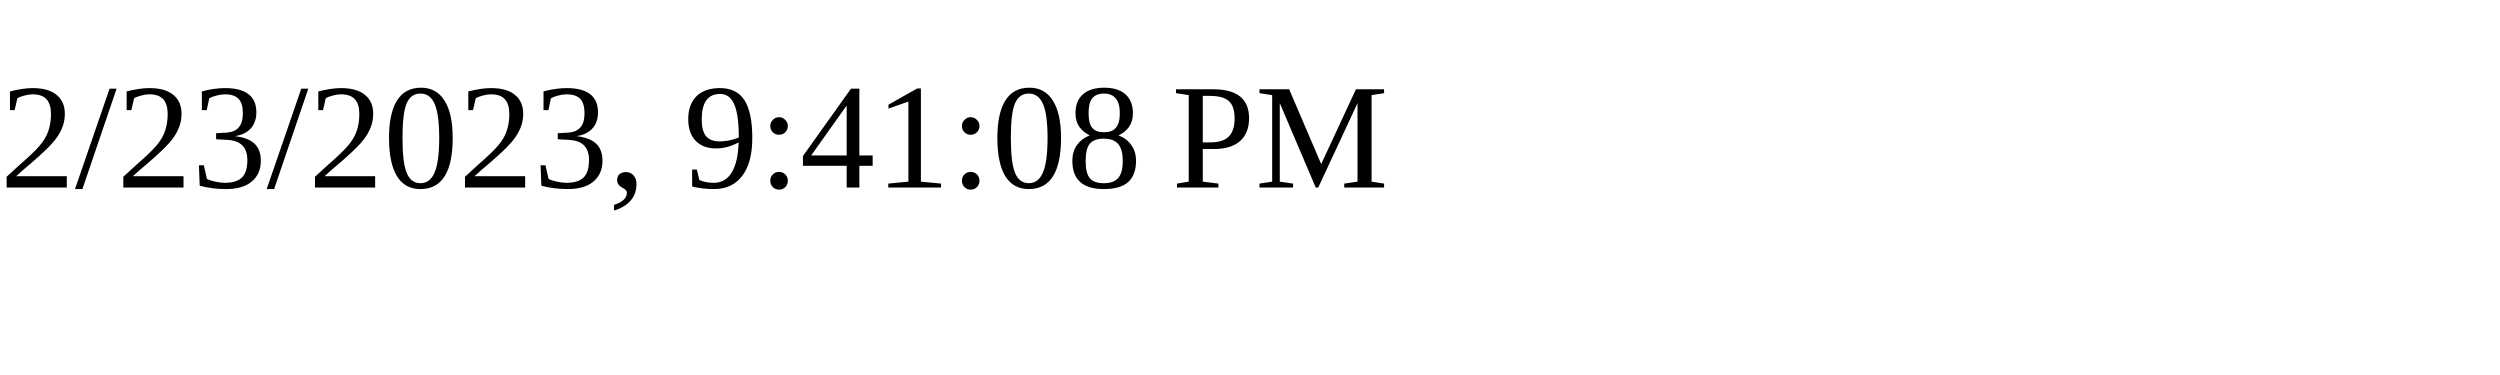
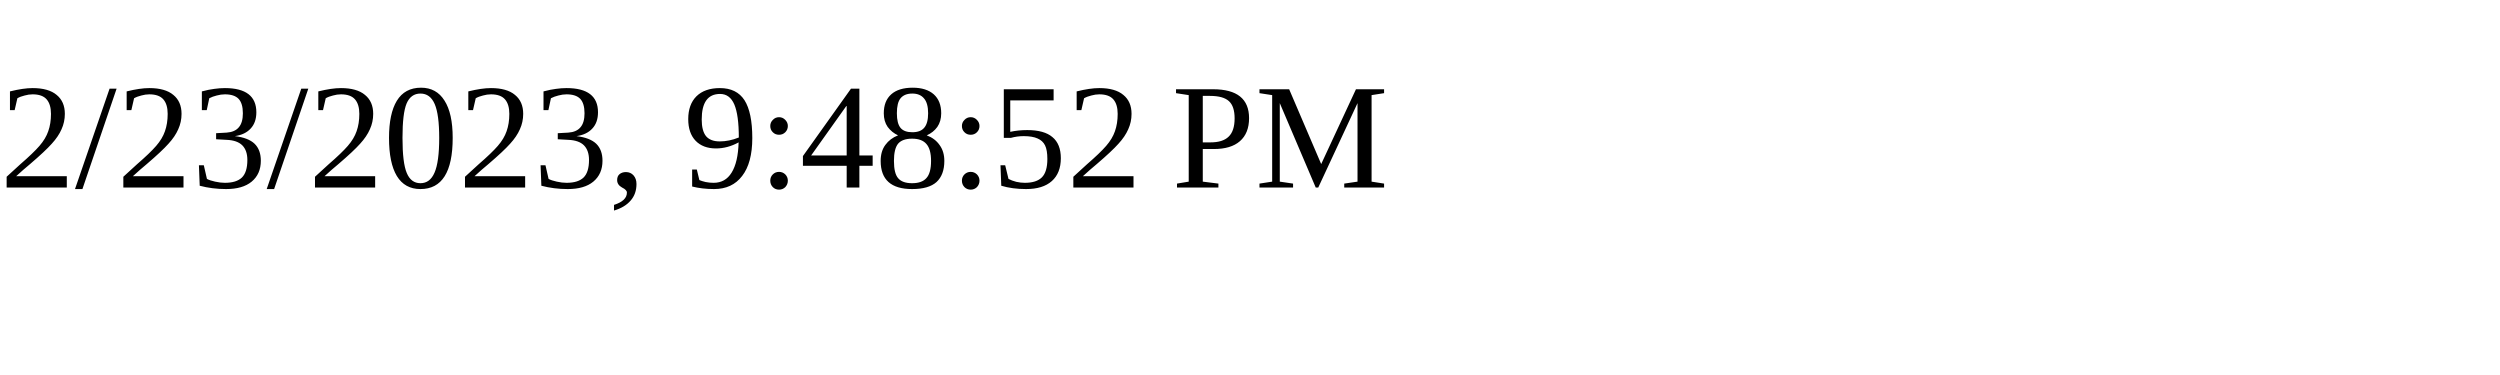
<svg xmlns="http://www.w3.org/2000/svg" height="30" width="200">
-   <text x="0" y="15">2/23/2023, 9:41:08 PM</text>
+   <text x="0" y="15">2/23/2023, 9:48:52 PM</text>
</svg>
